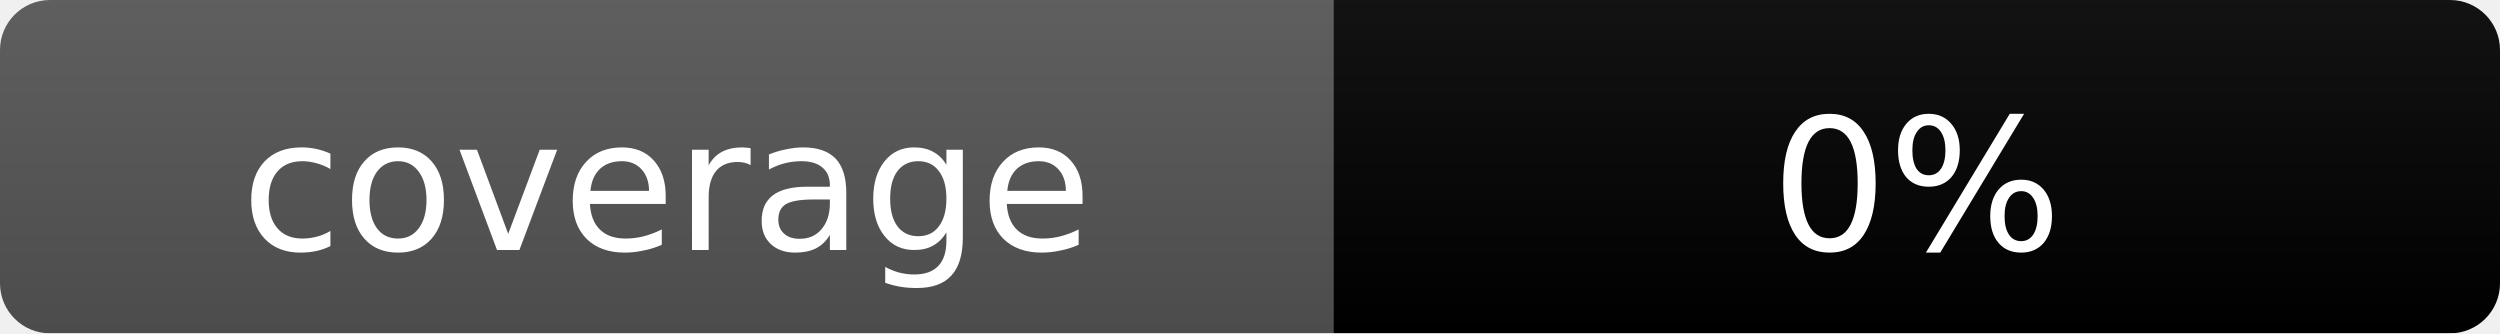
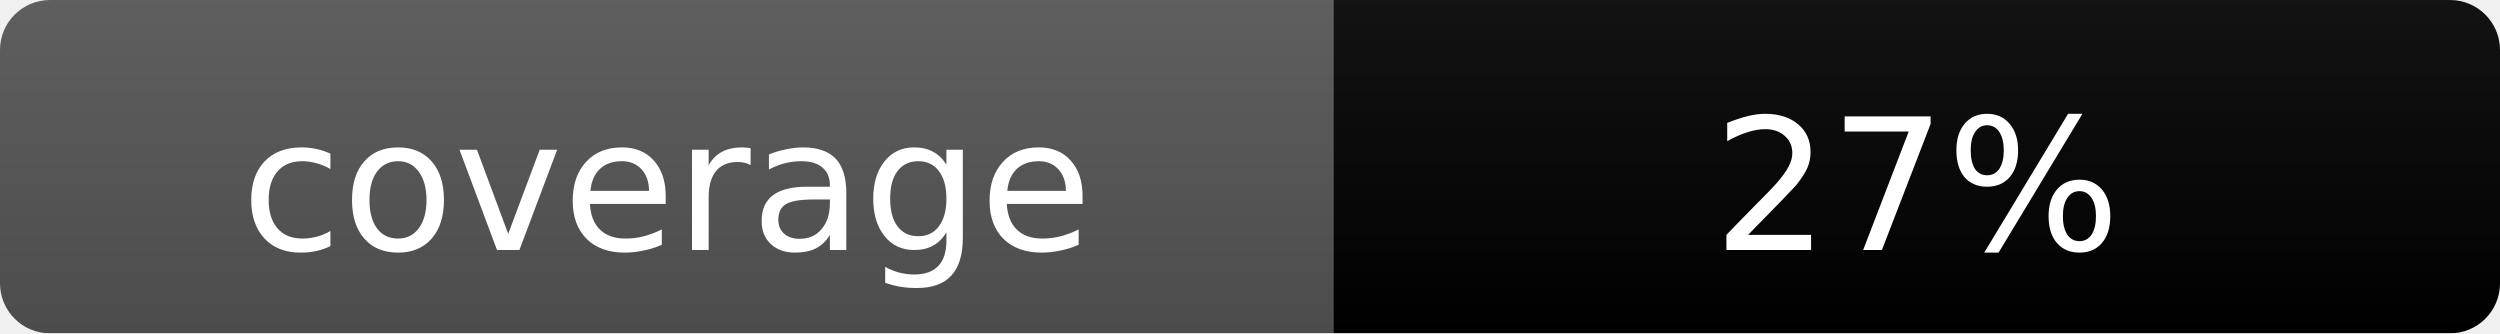
<svg xmlns="http://www.w3.org/2000/svg" width="150" height="20">
  <linearGradient id="b" x2="0" y2="100%">
    <stop offset="0" stop-color="#bbb" stop-opacity=".1" />
    <stop offset="1" stop-opacity=".1" />
  </linearGradient>
  <mask id="a">
    <rect width="150" height="20" rx="3" fill="#fff" />
  </mask>
  <g mask="url(#a)">
    <rect width="80" height="20" fill="#555" />
    <rect x="80" width="70" height="20" fill="#red" />
    <rect width="150" height="20" fill="url(#b)" />
  </g>
  <g fill="#fff" text-anchor="middle" font-family="Verdana,Geneva,DejaVu Sans,sans-serif" text-rendering="geometricPrecision" font-size="11">
    <text x="40" y="15">coverage</text>
-     <text x="115" y="15">0%</text>
+     <text x="115" y="15">27%</text>
  </g>
</svg>
